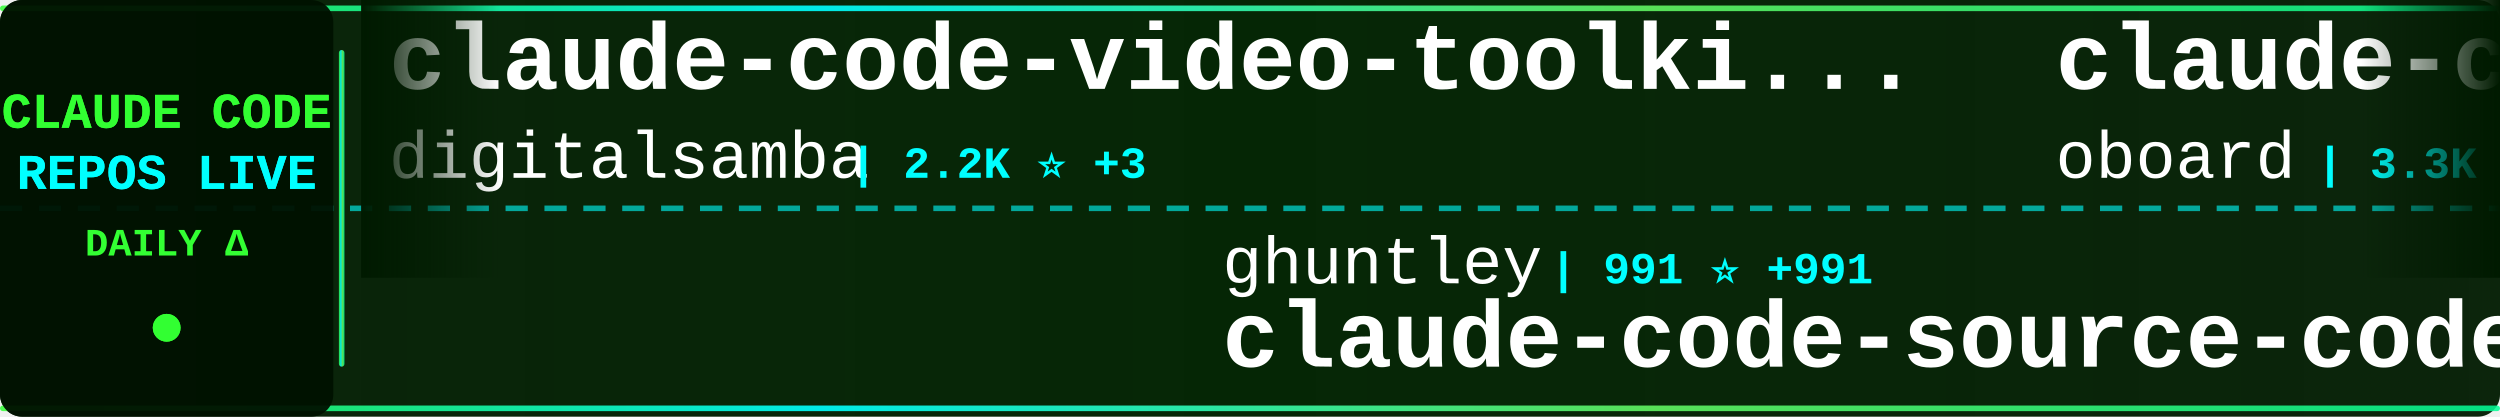
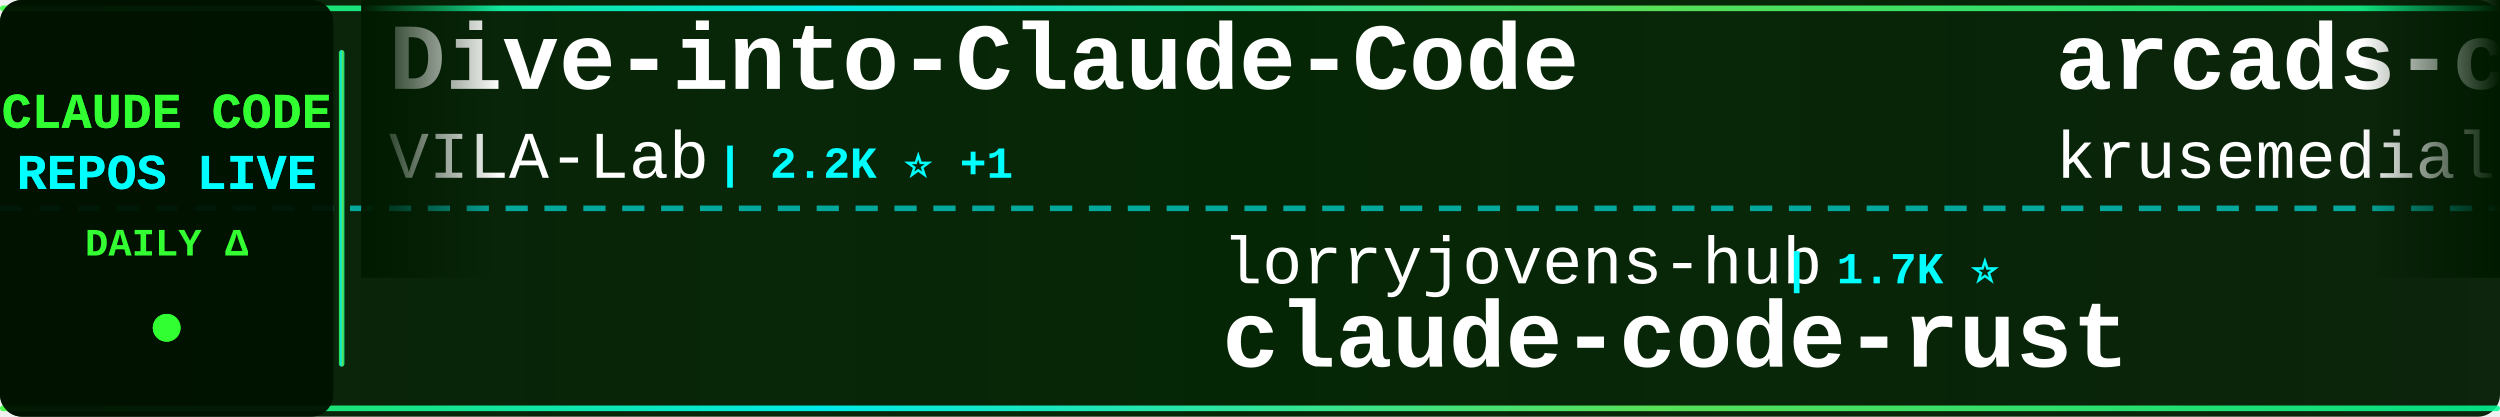
<svg xmlns="http://www.w3.org/2000/svg" width="900" height="150">
  <defs>
    <linearGradient id="tickerBg" x1="0%" y1="0%" x2="100%" y2="0%">
      <stop offset="0%" style="stop-color:#001a00;stop-opacity:0.95" />
      <stop offset="50%" style="stop-color:#002200;stop-opacity:0.98" />
      <stop offset="100%" style="stop-color:#001a00;stop-opacity:0.95" />
    </linearGradient>
    <linearGradient id="borderGrad" x1="0%" y1="0%" x2="100%" y2="0%">
      <stop offset="0%" style="stop-color:#33ff33;stop-opacity:0.85">
        <animate attributeName="stop-opacity" values="0.85;1;0.85" dur="2s" repeatCount="indefinite" />
      </stop>
      <stop offset="33%" style="stop-color:#00ffff;stop-opacity:0.9">
        <animate attributeName="stop-opacity" values="0.9;1;0.9" dur="2.2s" repeatCount="indefinite" />
      </stop>
      <stop offset="66%" style="stop-color:#66ff66;stop-opacity:0.85">
        <animate attributeName="stop-opacity" values="0.85;1;0.85" dur="1.8s" repeatCount="indefinite" />
      </stop>
      <stop offset="100%" style="stop-color:#00ff99;stop-opacity:0.85">
        <animate attributeName="stop-opacity" values="0.85;1;0.85" dur="2s" repeatCount="indefinite" />
      </stop>
    </linearGradient>
    <filter id="textGlow">
      <feGaussianBlur stdDeviation="0.1" result="coloredBlur" />
      <feMerge>
        <feMergeNode in="coloredBlur" />
        <feMergeNode in="SourceGraphic" />
      </feMerge>
    </filter>
    <filter id="metricGlow">
      <feGaussianBlur stdDeviation="0.2" result="coloredBlur" />
      <feMerge>
        <feMergeNode in="coloredBlur" />
        <feMergeNode in="SourceGraphic" />
      </feMerge>
    </filter>
    <linearGradient id="leftFade" x1="0%" y1="0%" x2="100%" y2="0%">
      <stop offset="0%" style="stop-color:#001a00;stop-opacity:1" />
      <stop offset="100%" style="stop-color:#001a00;stop-opacity:0" />
    </linearGradient>
    <linearGradient id="rightFade" x1="0%" y1="0%" x2="100%" y2="0%">
      <stop offset="0%" style="stop-color:#001a00;stop-opacity:0" />
      <stop offset="100%" style="stop-color:#001a00;stop-opacity:1" />
    </linearGradient>
  </defs>
  <rect width="900" height="150" fill="url(#tickerBg)" rx="8" />
  <rect x="0" y="2" width="900" height="2" fill="url(#borderGrad)" rx="1" />
  <rect x="0" y="146" width="900" height="2" fill="url(#borderGrad)" rx="1" />
  <line x1="0" y1="75" x2="900" y2="75" stroke="#00ffff" stroke-width="2" stroke-dasharray="8 6" opacity="0.6" />
  <rect x="0" y="0" width="120" height="150" fill="#001100" opacity="0.95" rx="8" />
  <text x="60" y="46" font-family="'Courier New', monospace" font-size="18" font-weight="bold" fill="#33ff33" text-anchor="middle" filter="url(#textGlow)">
    CLAUDE CODE
  </text>
  <text x="60" y="68" font-family="'Courier New', monospace" font-size="18" font-weight="bold" fill="#00ffff" text-anchor="middle" filter="url(#textGlow)">
    REPOS LIVE
  </text>
  <text x="60" y="92" font-family="'Courier New', monospace" font-size="14" font-weight="bold" fill="#33ff33" text-anchor="middle">
    DAILY Δ
  </text>
  <circle cx="60" cy="118" r="5" fill="#33ff33" filter="url(#metricGlow)">
    <animate attributeName="r" values="4;6;4" dur="1.5s" repeatCount="indefinite" />
    <animate attributeName="opacity" values="0.6;1;0.6" dur="1.5s" repeatCount="indefinite" />
  </circle>
  <rect x="122" y="18" width="2" height="114" fill="url(#borderGrad)" rx="1" />
  <clipPath id="tickerClip">
    <rect x="130" y="0" width="770" height="150" />
  </clipPath>
  <g clip-path="url(#tickerClip)">
    <g id="tickerItems">
      <animateTransform attributeName="transform" attributeType="XML" type="translate" from="0 0" to="-3000 0" dur="54s" repeatCount="indefinite" />
      <g transform="translate(0, 0)">
-         <text x="140" y="32" font-family="'Courier New', monospace" font-size="34" font-weight="bold" fill="#ffffff">claude-code-video-toolki...</text>
-         <text x="140" y="64" font-family="'Courier New', monospace" font-size="24" font-weight="normal" fill="#ffffff" opacity="1.0">digitalsamba</text>
-         <text x="306" y="64" font-family="'Courier New', monospace" font-size="16" font-weight="bold" fill="#00ffff"> | 2.2K ⭐ +3</text>
+         <text x="140" y="32" font-family="'Courier New', monospace" font-size="34" font-weight="bold" fill="#ffffff">Dive-into-Claude-Code</text>
+         <text x="140" y="64" font-family="'Courier New', monospace" font-size="24" font-weight="normal" fill="#ffffff" opacity="1.0">VILA-Lab</text>
+         <text x="258" y="64" font-family="'Courier New', monospace" font-size="16" font-weight="bold" fill="#00ffff"> | 2.2K ⭐ +1</text>
      </g>
      <g transform="translate(300, 0)">
-         <text x="140" y="102" font-family="'Courier New', monospace" font-size="24" font-weight="normal" fill="#ffffff" opacity="1.0">ghuntley</text>
-         <text x="258" y="102" font-family="'Courier New', monospace" font-size="16" font-weight="bold" fill="#00ffff"> | 991 ⭐ +991</text>
-         <text x="140" y="132" font-family="'Courier New', monospace" font-size="34" font-weight="bold" fill="#ffffff">claude-code-source-code-...</text>
+         <text x="140" y="102" font-family="'Courier New', monospace" font-size="24" font-weight="normal" fill="#ffffff" opacity="1.0">lorryjovens-hub</text>
+         <text x="342" y="102" font-family="'Courier New', monospace" font-size="16" font-weight="bold" fill="#00ffff"> | 1.7K ⭐</text>
+         <text x="140" y="132" font-family="'Courier New', monospace" font-size="34" font-weight="bold" fill="#ffffff">claude-code-rust</text>
      </g>
      <g transform="translate(600, 0)">
-         <text x="140" y="32" font-family="'Courier New', monospace" font-size="34" font-weight="bold" fill="#ffffff">claude-code-rev</text>
-         <text x="140" y="64" font-family="'Courier New', monospace" font-size="24" font-weight="normal" fill="#ffffff" opacity="1.0">oboard</text>
-         <text x="234" y="64" font-family="'Courier New', monospace" font-size="16" font-weight="bold" fill="#00ffff"> | 3.3K ⭐ +1</text>
+         <text x="140" y="32" font-family="'Courier New', monospace" font-size="34" font-weight="bold" fill="#ffffff">arcads-claude-code</text>
+         <text x="140" y="64" font-family="'Courier New', monospace" font-size="24" font-weight="normal" fill="#ffffff" opacity="1.0">krusemediallc</text>
+         <text x="318" y="64" font-family="'Courier New', monospace" font-size="16" font-weight="bold" fill="#00ffff"> | 1.6K ⭐ +4</text>
      </g>
      <g transform="translate(900, 0)">
        <text x="140" y="102" font-family="'Courier New', monospace" font-size="24" font-weight="normal" fill="#ffffff" opacity="1.0">rohitg00</text>
        <text x="258" y="102" font-family="'Courier New', monospace" font-size="16" font-weight="bold" fill="#00ffff"> | 2.7K ⭐</text>
        <text x="140" y="132" font-family="'Courier New', monospace" font-size="34" font-weight="bold" fill="#ffffff">awesome-claude-code-tool...</text>
      </g>
      <g transform="translate(1200, 0)">
-         <text x="140" y="32" font-family="'Courier New', monospace" font-size="34" font-weight="bold" fill="#ffffff">claude-code-tips</text>
-         <text x="140" y="64" font-family="'Courier New', monospace" font-size="24" font-weight="normal" fill="#ffffff" opacity="1.0">ykdojo</text>
-         <text x="234" y="64" font-family="'Courier New', monospace" font-size="16" font-weight="bold" fill="#00ffff"> | 10.2K ⭐</text>
+         <text x="140" y="32" font-family="'Courier New', monospace" font-size="34" font-weight="bold" fill="#ffffff">collection-claude-code-s...</text>
+         <text x="140" y="64" font-family="'Courier New', monospace" font-size="24" font-weight="normal" fill="#ffffff" opacity="1.0">chauncygu</text>
+         <text x="270" y="64" font-family="'Courier New', monospace" font-size="16" font-weight="bold" fill="#00ffff"> | 2.8K ⭐</text>
      </g>
      <g transform="translate(1500, 0)">
-         <text x="140" y="102" font-family="'Courier New', monospace" font-size="24" font-weight="normal" fill="#ffffff" opacity="1.0">lintsinghua</text>
-         <text x="294" y="102" font-family="'Courier New', monospace" font-size="16" font-weight="bold" fill="#00ffff"> | 4.3K ⭐</text>
-         <text x="140" y="132" font-family="'Courier New', monospace" font-size="34" font-weight="bold" fill="#ffffff">claude-code-book</text>
+         <text x="140" y="102" font-family="'Courier New', monospace" font-size="24" font-weight="normal" fill="#ffffff" opacity="1.0">fuergaosi233</text>
+         <text x="306" y="102" font-family="'Courier New', monospace" font-size="16" font-weight="bold" fill="#00ffff"> | 2.8K ⭐</text>
+         <text x="140" y="132" font-family="'Courier New', monospace" font-size="34" font-weight="bold" fill="#ffffff">claude-code-proxy</text>
      </g>
      <g transform="translate(1800, 0)">
-         <text x="140" y="32" font-family="'Courier New', monospace" font-size="34" font-weight="bold" fill="#ffffff">Claude-Code</text>
-         <text x="140" y="64" font-family="'Courier New', monospace" font-size="24" font-weight="normal" fill="#ffffff" opacity="1.0">KPR111</text>
-         <text x="234" y="64" font-family="'Courier New', monospace" font-size="16" font-weight="bold" fill="#00ffff"> | 18 ⭐</text>
+         <text x="140" y="32" font-family="'Courier New', monospace" font-size="34" font-weight="bold" fill="#ffffff">claude-code-source</text>
+         <text x="140" y="64" font-family="'Courier New', monospace" font-size="24" font-weight="normal" fill="#ffffff" opacity="1.0">hangsman</text>
+         <text x="258" y="64" font-family="'Courier New', monospace" font-size="16" font-weight="bold" fill="#00ffff"> | 797 ⭐</text>
      </g>
      <g transform="translate(2100, 0)">
-         <text x="140" y="102" font-family="'Courier New', monospace" font-size="24" font-weight="normal" fill="#ffffff" opacity="1.0">VoltAgent</text>
-         <text x="270" y="102" font-family="'Courier New', monospace" font-size="16" font-weight="bold" fill="#00ffff"> | 25.6K ⭐ +2</text>
-         <text x="140" y="132" font-family="'Courier New', monospace" font-size="34" font-weight="bold" fill="#ffffff">awesome-claude-code-suba...</text>
+         <text x="140" y="102" font-family="'Courier New', monospace" font-size="24" font-weight="normal" fill="#ffffff" opacity="1.0">darcyegb</text>
+         <text x="258" y="102" font-family="'Courier New', monospace" font-size="16" font-weight="bold" fill="#00ffff"> | 772 ⭐</text>
+         <text x="140" y="132" font-family="'Courier New', monospace" font-size="34" font-weight="bold" fill="#ffffff">ClaudeCodeAgents</text>
      </g>
      <g transform="translate(2400, 0)">
        <text x="140" y="32" font-family="'Courier New', monospace" font-size="34" font-weight="bold" fill="#ffffff">claude-code-templates</text>
        <text x="140" y="64" font-family="'Courier New', monospace" font-size="24" font-weight="normal" fill="#ffffff" opacity="1.0">davila7</text>
-         <text x="246" y="64" font-family="'Courier New', monospace" font-size="16" font-weight="bold" fill="#00ffff"> | 32.5K ⭐ +6</text>
+         <text x="246" y="64" font-family="'Courier New', monospace" font-size="16" font-weight="bold" fill="#00ffff"> | 32.5K ⭐ +1</text>
      </g>
      <g transform="translate(2700, 0)">
-         <text x="140" y="102" font-family="'Courier New', monospace" font-size="24" font-weight="normal" fill="#ffffff" opacity="1.0">ponponon</text>
-         <text x="258" y="102" font-family="'Courier New', monospace" font-size="16" font-weight="bold" fill="#00ffff"> | 2.3K ⭐</text>
-         <text x="140" y="132" font-family="'Courier New', monospace" font-size="34" font-weight="bold" fill="#ffffff">claude_code_src</text>
+         <text x="140" y="102" font-family="'Courier New', monospace" font-size="24" font-weight="normal" fill="#ffffff" opacity="1.0">Piebald-AI</text>
+         <text x="282" y="102" font-family="'Courier New', monospace" font-size="16" font-weight="bold" fill="#00ffff"> | 12.9K ⭐ +2</text>
+         <text x="140" y="132" font-family="'Courier New', monospace" font-size="34" font-weight="bold" fill="#ffffff">claude-code-system-promp...</text>
      </g>
      <g transform="translate(3000, 0)">
-         <text x="140" y="32" font-family="'Courier New', monospace" font-size="34" font-weight="bold" fill="#ffffff">claude-code-video-toolki...</text>
-         <text x="140" y="64" font-family="'Courier New', monospace" font-size="24" font-weight="normal" fill="#ffffff" opacity="1.0">digitalsamba</text>
-         <text x="306" y="64" font-family="'Courier New', monospace" font-size="16" font-weight="bold" fill="#00ffff"> | 2.2K ⭐ +3</text>
+         <text x="140" y="32" font-family="'Courier New', monospace" font-size="34" font-weight="bold" fill="#ffffff">Dive-into-Claude-Code</text>
+         <text x="140" y="64" font-family="'Courier New', monospace" font-size="24" font-weight="normal" fill="#ffffff" opacity="1.0">VILA-Lab</text>
+         <text x="258" y="64" font-family="'Courier New', monospace" font-size="16" font-weight="bold" fill="#00ffff"> | 2.2K ⭐ +1</text>
      </g>
      <g transform="translate(3300, 0)">
-         <text x="140" y="102" font-family="'Courier New', monospace" font-size="24" font-weight="normal" fill="#ffffff" opacity="1.0">ghuntley</text>
-         <text x="258" y="102" font-family="'Courier New', monospace" font-size="16" font-weight="bold" fill="#00ffff"> | 991 ⭐ +991</text>
-         <text x="140" y="132" font-family="'Courier New', monospace" font-size="34" font-weight="bold" fill="#ffffff">claude-code-source-code-...</text>
+         <text x="140" y="102" font-family="'Courier New', monospace" font-size="24" font-weight="normal" fill="#ffffff" opacity="1.0">lorryjovens-hub</text>
+         <text x="342" y="102" font-family="'Courier New', monospace" font-size="16" font-weight="bold" fill="#00ffff"> | 1.7K ⭐</text>
+         <text x="140" y="132" font-family="'Courier New', monospace" font-size="34" font-weight="bold" fill="#ffffff">claude-code-rust</text>
      </g>
      <g transform="translate(3600, 0)">
-         <text x="140" y="32" font-family="'Courier New', monospace" font-size="34" font-weight="bold" fill="#ffffff">claude-code-rev</text>
-         <text x="140" y="64" font-family="'Courier New', monospace" font-size="24" font-weight="normal" fill="#ffffff" opacity="1.0">oboard</text>
-         <text x="234" y="64" font-family="'Courier New', monospace" font-size="16" font-weight="bold" fill="#00ffff"> | 3.3K ⭐ +1</text>
+         <text x="140" y="32" font-family="'Courier New', monospace" font-size="34" font-weight="bold" fill="#ffffff">arcads-claude-code</text>
+         <text x="140" y="64" font-family="'Courier New', monospace" font-size="24" font-weight="normal" fill="#ffffff" opacity="1.0">krusemediallc</text>
+         <text x="318" y="64" font-family="'Courier New', monospace" font-size="16" font-weight="bold" fill="#00ffff"> | 1.6K ⭐ +4</text>
      </g>
      <g transform="translate(3900, 0)">
        <text x="140" y="102" font-family="'Courier New', monospace" font-size="24" font-weight="normal" fill="#ffffff" opacity="1.0">rohitg00</text>
        <text x="258" y="102" font-family="'Courier New', monospace" font-size="16" font-weight="bold" fill="#00ffff"> | 2.7K ⭐</text>
        <text x="140" y="132" font-family="'Courier New', monospace" font-size="34" font-weight="bold" fill="#ffffff">awesome-claude-code-tool...</text>
      </g>
    </g>
  </g>
  <rect x="130" y="0" width="50" height="100" fill="url(#leftFade)" />
  <rect x="850" y="0" width="50" height="100" fill="url(#rightFade)" />
</svg>
